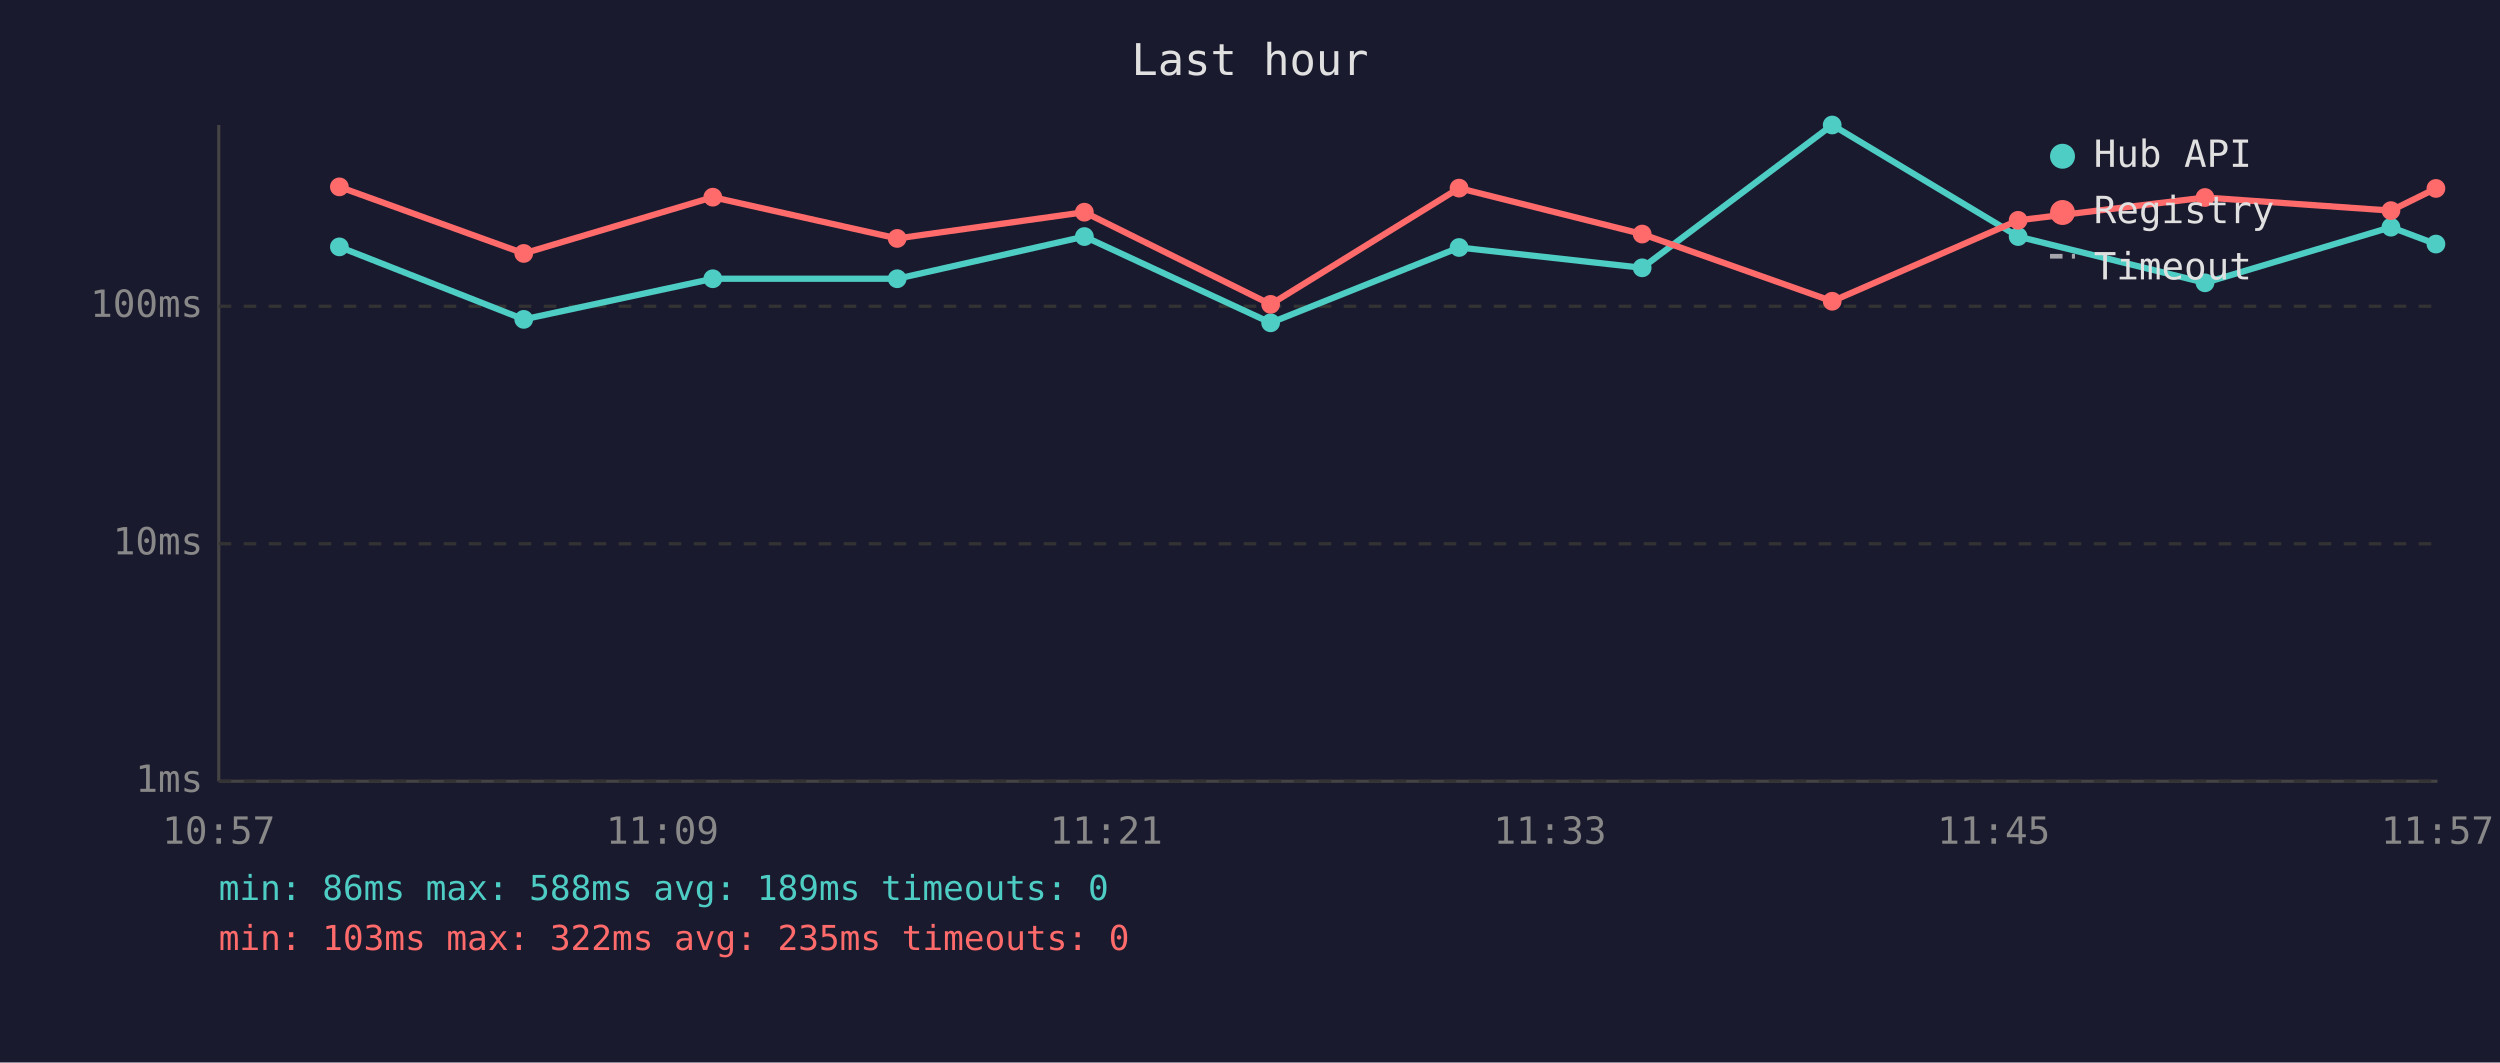
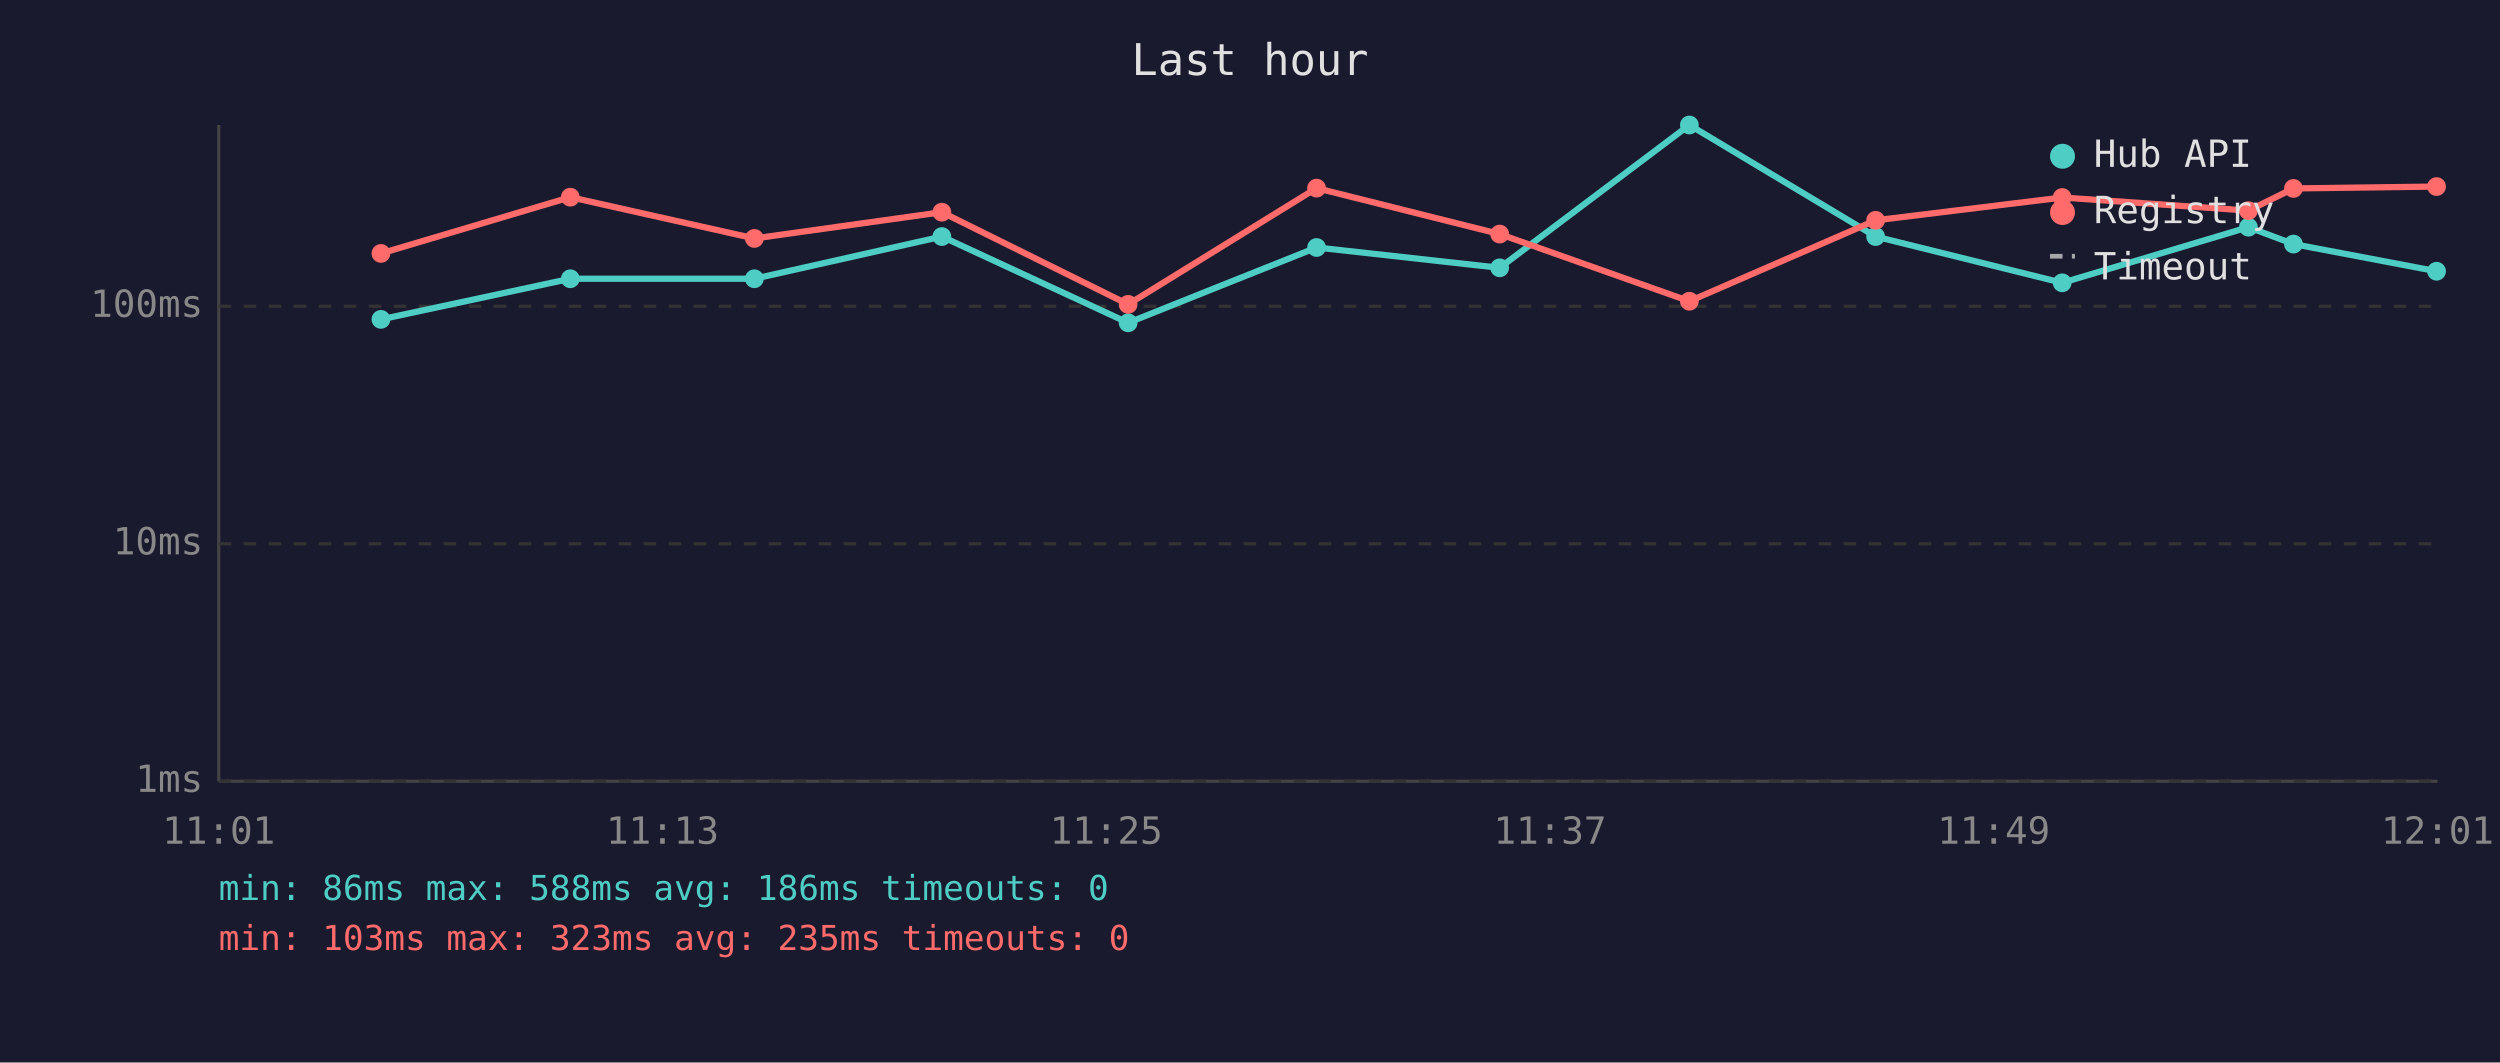
<svg xmlns="http://www.w3.org/2000/svg" viewBox="0 0 800 340" font-family="monospace" font-size="12">
  <rect width="800" height="340" fill="#1a1a2e" />
  <text x="400" y="24" fill="#e0e0e0" font-size="14" text-anchor="middle">Last hour</text>
  <line x1="70" y1="40" x2="70" y2="250" stroke="#444" stroke-width="1" />
  <line x1="70" y1="250" x2="780" y2="250" stroke="#444" stroke-width="1" />
  <line x1="70" y1="250" x2="780" y2="250" stroke="#333" stroke-width="1" stroke-dasharray="4" />
  <text x="65" y="250" fill="#888" text-anchor="end" dominant-baseline="middle">1ms</text>
  <line x1="70" y1="174" x2="780" y2="174" stroke="#333" stroke-width="1" stroke-dasharray="4" />
  <text x="65" y="174" fill="#888" text-anchor="end" dominant-baseline="middle">10ms</text>
  <line x1="70" y1="98" x2="780" y2="98" stroke="#333" stroke-width="1" stroke-dasharray="4" />
  <text x="65" y="98" fill="#888" text-anchor="end" dominant-baseline="middle">100ms</text>
-   <text x="70" y="270" fill="#888" text-anchor="middle">10:57</text>
-   <text x="212" y="270" fill="#888" text-anchor="middle">11:09</text>
-   <text x="354" y="270" fill="#888" text-anchor="middle">11:21</text>
-   <text x="496" y="270" fill="#888" text-anchor="middle">11:33</text>
-   <text x="638" y="270" fill="#888" text-anchor="middle">11:45</text>
-   <text x="780" y="270" fill="#888" text-anchor="middle">11:57</text>
-   <polyline points="108.6,79.0 167.6,102.2 228.1,89.2 287.1,89.2 347.0,75.7 406.6,103.3 466.9,79.2 525.5,85.7 586.3,40.0 645.8,75.7 705.6,90.5 765.1,72.7 779.5,78.1" fill="none" stroke="#4ecdc4" stroke-width="2" opacity="1" />
-   <circle cx="108.6" cy="79.0" r="3" fill="#4ecdc4" />
-   <circle cx="167.6" cy="102.2" r="3" fill="#4ecdc4" />
-   <circle cx="228.1" cy="89.2" r="3" fill="#4ecdc4" />
-   <circle cx="287.1" cy="89.2" r="3" fill="#4ecdc4" />
-   <circle cx="347.0" cy="75.7" r="3" fill="#4ecdc4" />
-   <circle cx="406.6" cy="103.3" r="3" fill="#4ecdc4" />
-   <circle cx="466.9" cy="79.2" r="3" fill="#4ecdc4" />
-   <circle cx="525.5" cy="85.7" r="3" fill="#4ecdc4" />
-   <circle cx="586.3" cy="40.0" r="3" fill="#4ecdc4" />
-   <circle cx="645.8" cy="75.7" r="3" fill="#4ecdc4" />
-   <circle cx="705.6" cy="90.5" r="3" fill="#4ecdc4" />
-   <circle cx="765.1" cy="72.7" r="3" fill="#4ecdc4" />
-   <circle cx="779.5" cy="78.1" r="3" fill="#4ecdc4" />
-   <polyline points="108.6,59.8 167.6,81.1 228.1,63.1 287.1,76.3 347.0,67.9 406.6,97.4 466.9,60.2 525.5,74.9 586.3,96.4 645.8,70.5 705.6,63.2 765.1,67.4 779.5,60.3" fill="none" stroke="#ff6b6b" stroke-width="2" opacity="1" />
-   <circle cx="108.6" cy="59.8" r="3" fill="#ff6b6b" />
-   <circle cx="167.6" cy="81.1" r="3" fill="#ff6b6b" />
-   <circle cx="228.1" cy="63.1" r="3" fill="#ff6b6b" />
-   <circle cx="287.1" cy="76.3" r="3" fill="#ff6b6b" />
-   <circle cx="347.0" cy="67.9" r="3" fill="#ff6b6b" />
-   <circle cx="406.6" cy="97.4" r="3" fill="#ff6b6b" />
-   <circle cx="466.9" cy="60.2" r="3" fill="#ff6b6b" />
-   <circle cx="525.5" cy="74.9" r="3" fill="#ff6b6b" />
-   <circle cx="586.3" cy="96.4" r="3" fill="#ff6b6b" />
-   <circle cx="645.8" cy="70.5" r="3" fill="#ff6b6b" />
-   <circle cx="705.6" cy="63.2" r="3" fill="#ff6b6b" />
-   <circle cx="765.1" cy="67.4" r="3" fill="#ff6b6b" />
-   <circle cx="779.5" cy="60.3" r="3" fill="#ff6b6b" />
+   <text x="70" y="270" fill="#888" text-anchor="middle">11:01</text>
+   <text x="212" y="270" fill="#888" text-anchor="middle">11:13</text>
+   <text x="354" y="270" fill="#888" text-anchor="middle">11:25</text>
+   <text x="496" y="270" fill="#888" text-anchor="middle">11:37</text>
+   <text x="638" y="270" fill="#888" text-anchor="middle">11:49</text>
+   <text x="780" y="270" fill="#888" text-anchor="middle">12:01</text>
+   <polyline points="121.9,102.2 182.5,89.2 241.4,89.2 301.4,75.7 361.0,103.3 421.3,79.2 479.9,85.7 540.6,40.0 600.2,75.7 659.9,90.5 719.5,72.7 733.9,78.1 779.7,86.8" fill="none" stroke="#4ecdc4" stroke-width="2" opacity="1" />
+   <circle cx="121.9" cy="102.2" r="3" fill="#4ecdc4" />
+   <circle cx="182.5" cy="89.2" r="3" fill="#4ecdc4" />
+   <circle cx="241.4" cy="89.2" r="3" fill="#4ecdc4" />
+   <circle cx="301.4" cy="75.7" r="3" fill="#4ecdc4" />
+   <circle cx="361.0" cy="103.3" r="3" fill="#4ecdc4" />
+   <circle cx="421.3" cy="79.2" r="3" fill="#4ecdc4" />
+   <circle cx="479.9" cy="85.7" r="3" fill="#4ecdc4" />
+   <circle cx="540.6" cy="40.0" r="3" fill="#4ecdc4" />
+   <circle cx="600.2" cy="75.7" r="3" fill="#4ecdc4" />
+   <circle cx="659.9" cy="90.5" r="3" fill="#4ecdc4" />
+   <circle cx="719.5" cy="72.7" r="3" fill="#4ecdc4" />
+   <circle cx="733.9" cy="78.1" r="3" fill="#4ecdc4" />
+   <circle cx="779.7" cy="86.8" r="3" fill="#4ecdc4" />
+   <polyline points="121.9,81.1 182.5,63.1 241.4,76.3 301.4,67.9 361.0,97.4 421.3,60.2 479.9,74.9 540.6,96.4 600.2,70.5 659.9,63.2 719.5,67.4 733.9,60.3 779.7,59.7" fill="none" stroke="#ff6b6b" stroke-width="2" opacity="1" />
+   <circle cx="121.9" cy="81.1" r="3" fill="#ff6b6b" />
+   <circle cx="182.5" cy="63.1" r="3" fill="#ff6b6b" />
+   <circle cx="241.4" cy="76.3" r="3" fill="#ff6b6b" />
+   <circle cx="301.4" cy="67.9" r="3" fill="#ff6b6b" />
+   <circle cx="361.0" cy="97.4" r="3" fill="#ff6b6b" />
+   <circle cx="421.3" cy="60.2" r="3" fill="#ff6b6b" />
+   <circle cx="479.9" cy="74.9" r="3" fill="#ff6b6b" />
+   <circle cx="540.6" cy="96.4" r="3" fill="#ff6b6b" />
+   <circle cx="600.2" cy="70.5" r="3" fill="#ff6b6b" />
+   <circle cx="659.9" cy="63.2" r="3" fill="#ff6b6b" />
+   <circle cx="719.5" cy="67.4" r="3" fill="#ff6b6b" />
+   <circle cx="733.9" cy="60.3" r="3" fill="#ff6b6b" />
+   <circle cx="779.7" cy="59.7" r="3" fill="#ff6b6b" />
  <circle cx="660" cy="50" r="4" fill="#4ecdc4" />
  <text x="670" y="50" fill="#e0e0e0" dominant-baseline="middle">Hub API</text>
  <circle cx="660" cy="68" r="4" fill="#ff6b6b" />
  <text x="670" y="68" fill="#e0e0e0" dominant-baseline="middle">Registry</text>
  <line x1="656" y1="82" x2="664" y2="82" stroke="#e0e0e0" stroke-width="1.5" stroke-dasharray="4,3" opacity="0.7" />
  <text x="670" y="86" fill="#e0e0e0" dominant-baseline="middle">Timeout</text>
-   <text x="70" y="288" fill="#4ecdc4" font-size="11">min: 86ms  max: 588ms  avg: 189ms  timeouts: 0</text>
-   <text x="70" y="304" fill="#ff6b6b" font-size="11">min: 103ms  max: 322ms  avg: 235ms  timeouts: 0</text>
+   <text x="70" y="288" fill="#4ecdc4" font-size="11">min: 86ms  max: 588ms  avg: 186ms  timeouts: 0</text>
+   <text x="70" y="304" fill="#ff6b6b" font-size="11">min: 103ms  max: 323ms  avg: 235ms  timeouts: 0</text>
</svg>
